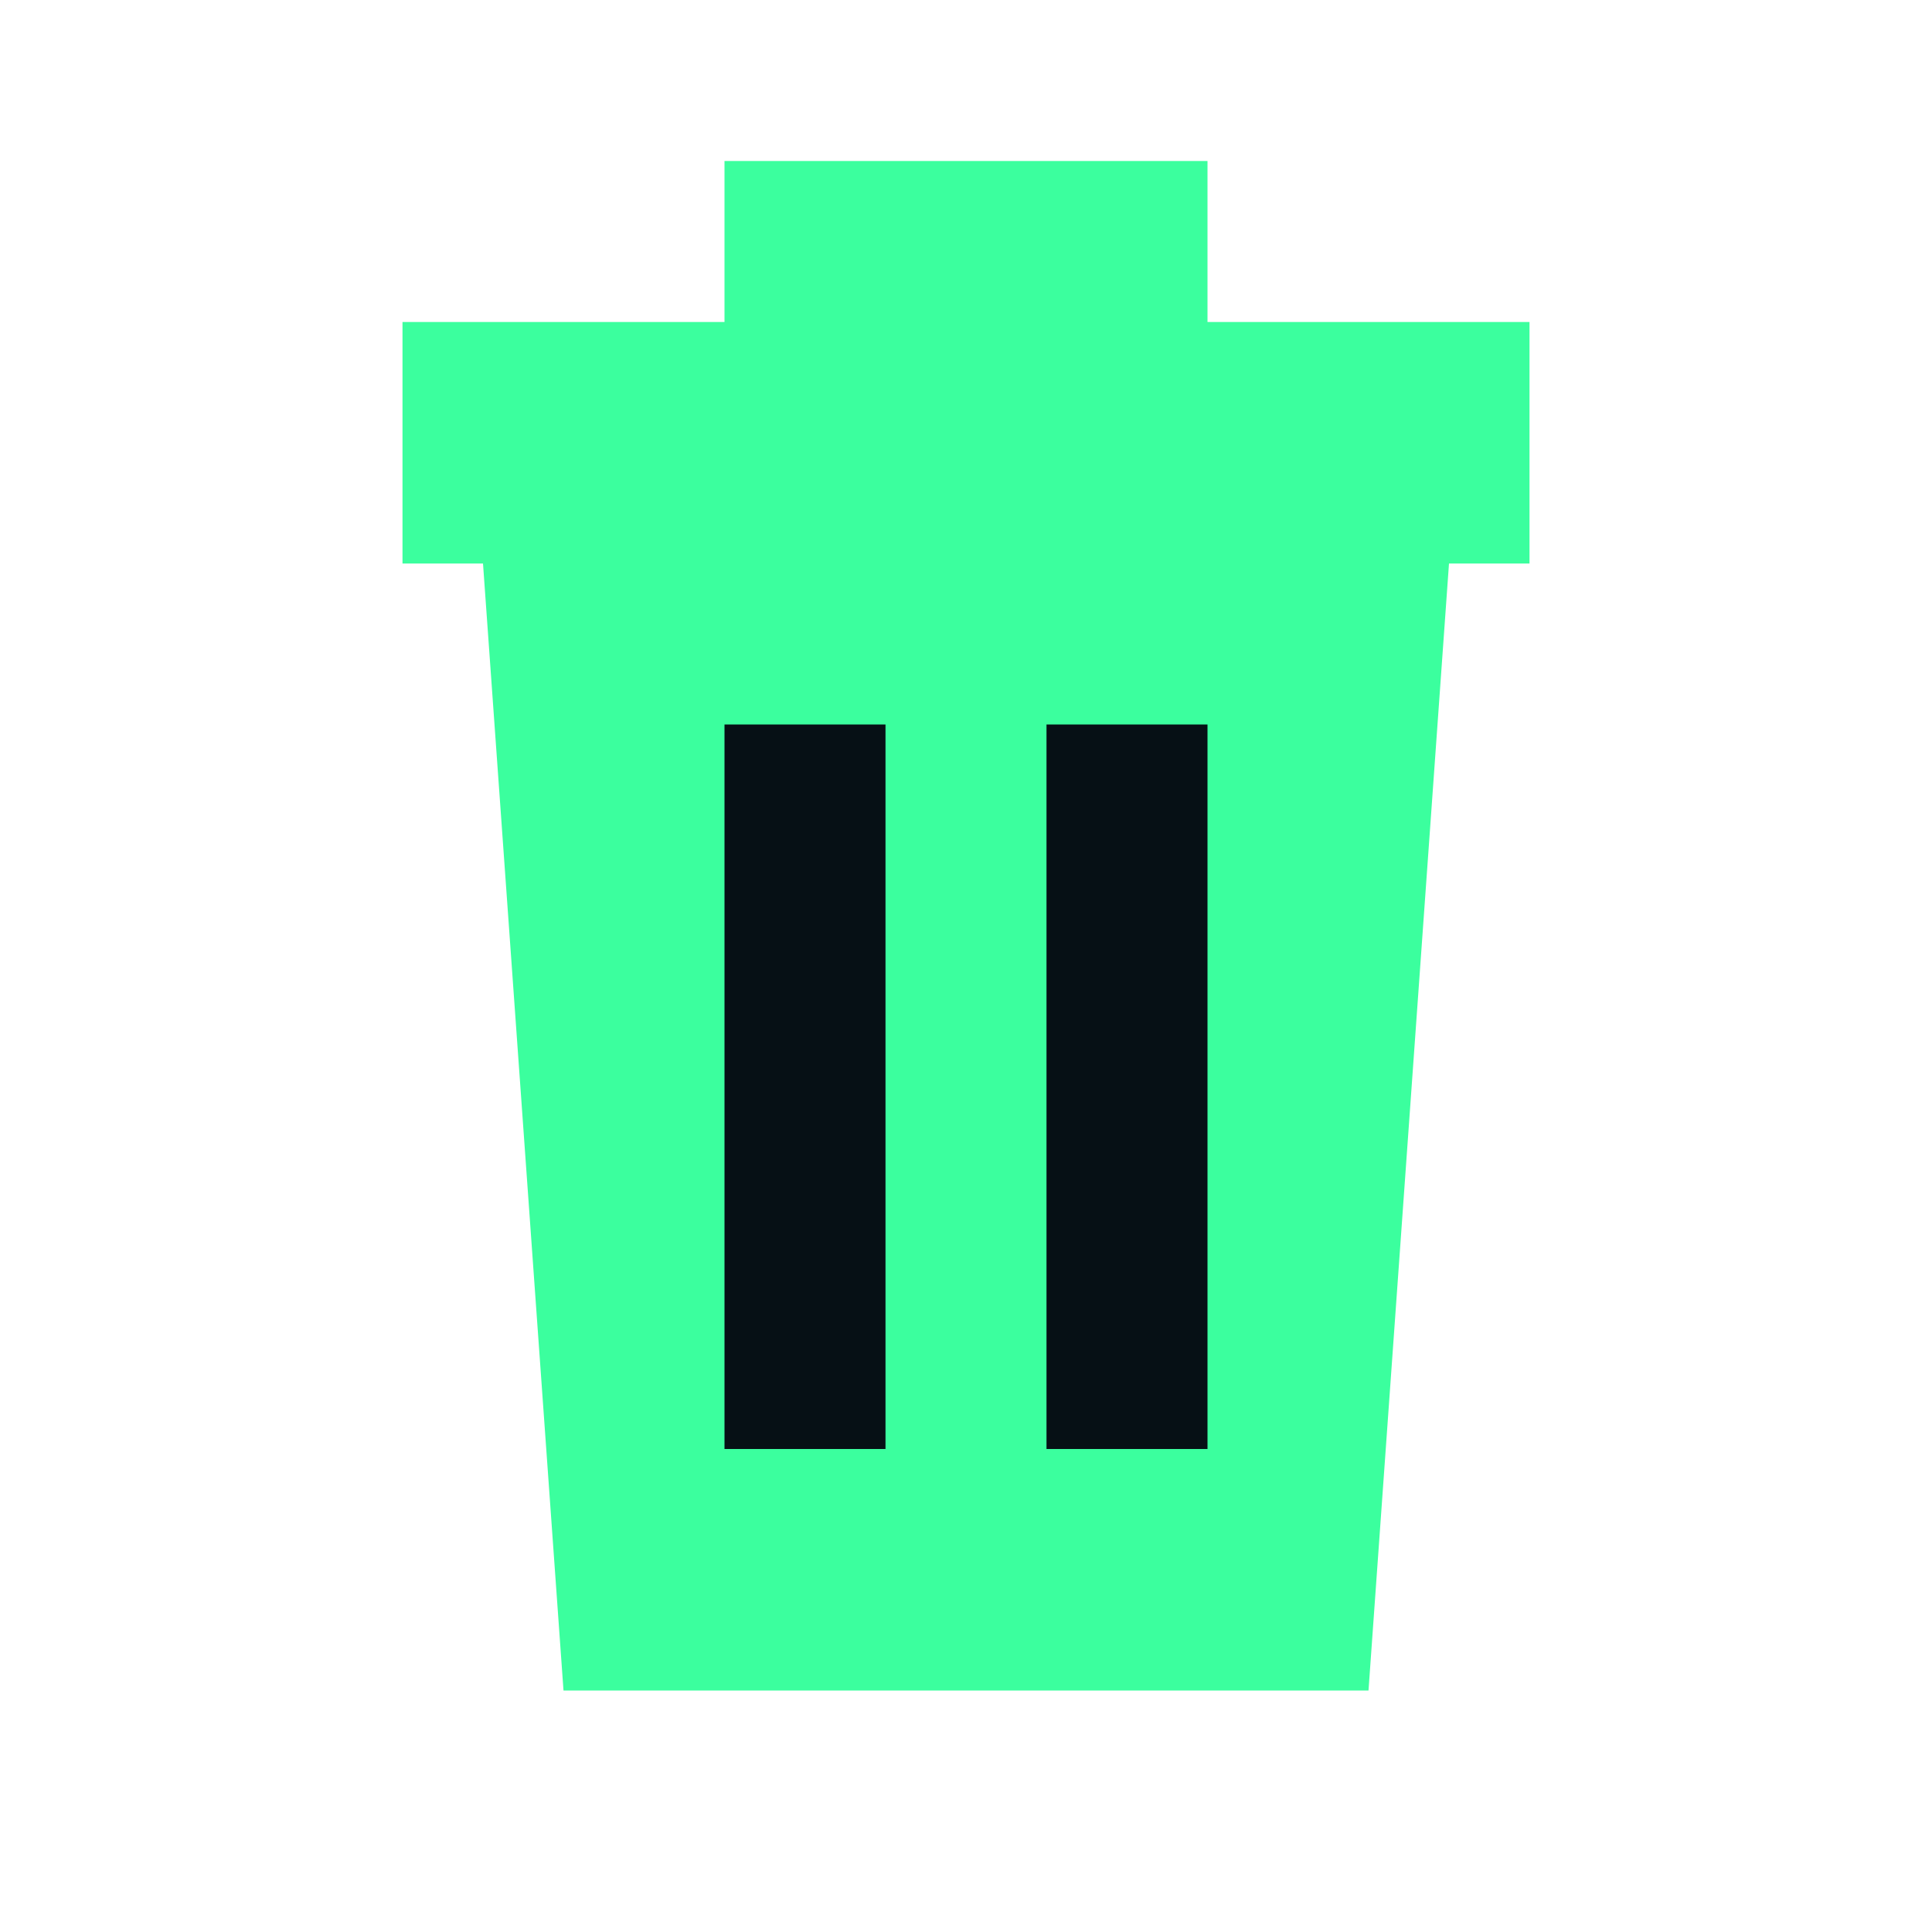
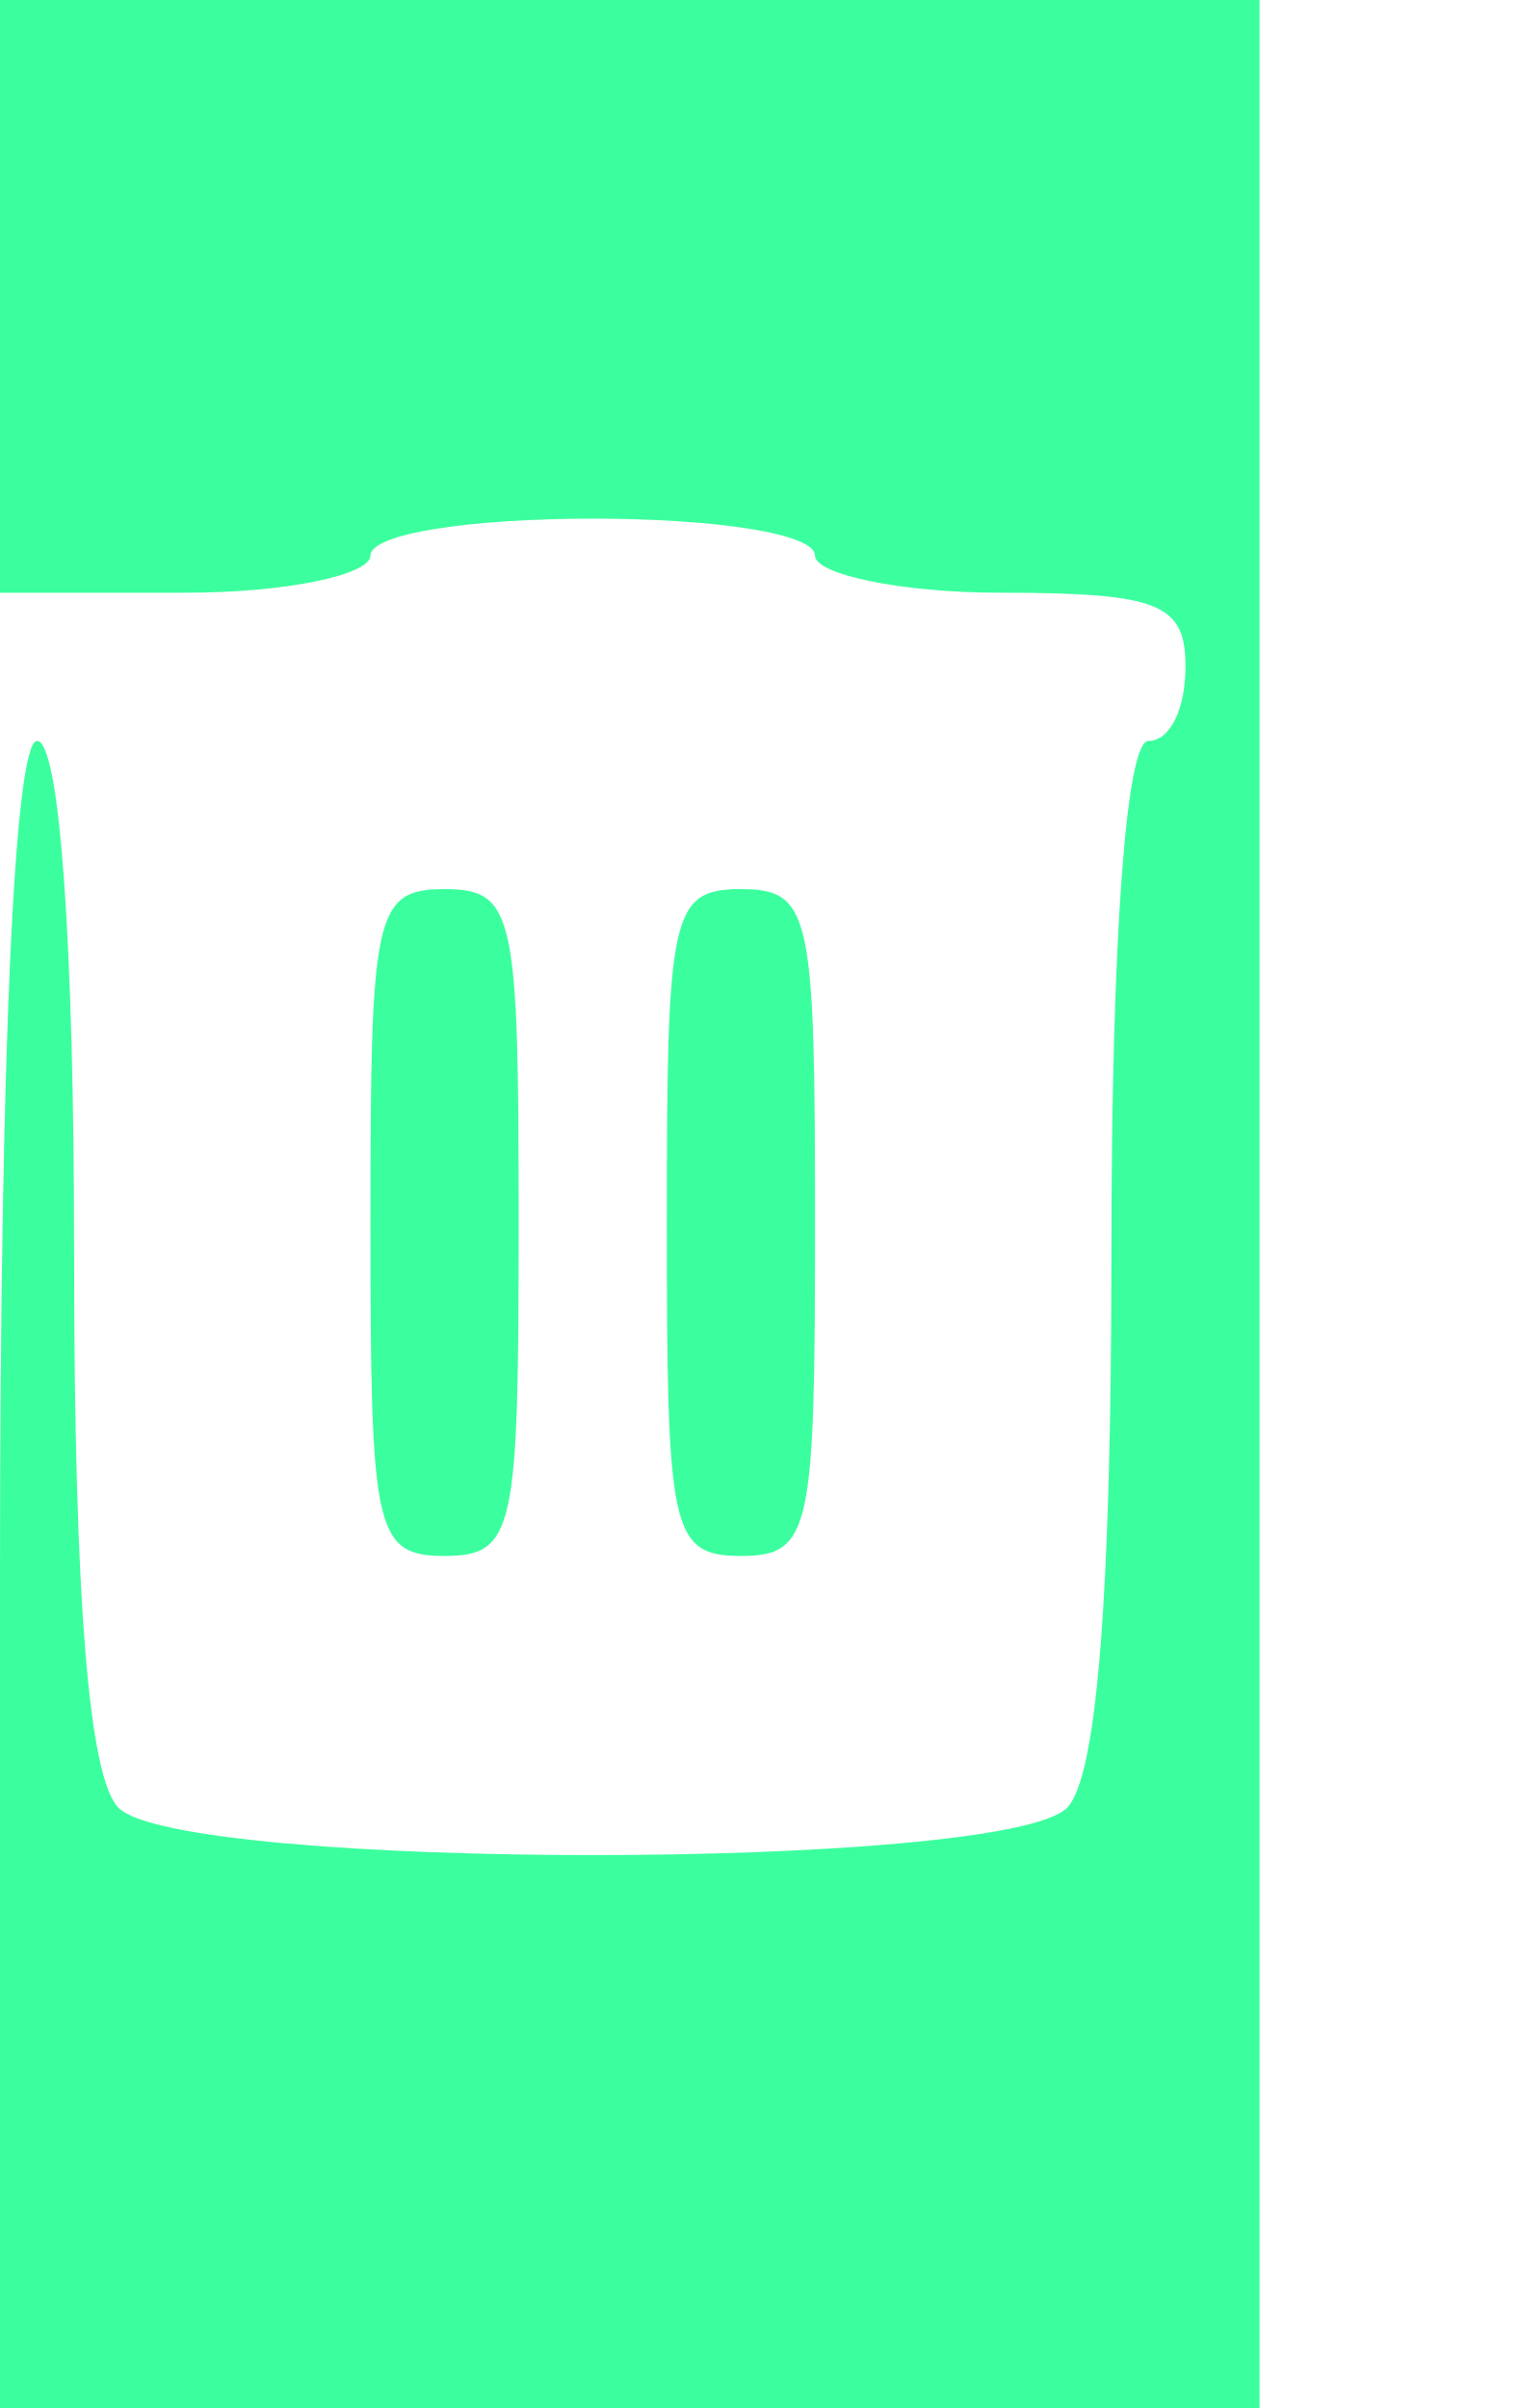
- <svg xmlns="http://www.w3.org/2000/svg" viewBox="0 0 24 24" fill="#3bff9e">
-   <path d="M6 7h12l-1 14H7zM5 4h14v3H5zM9 2h6v2H9z" />
-   <path fill="#061015" d="M9 9h2v9H9zm4 0h2v9h-2z" />
+ <svg xmlns="http://www.w3.org/2000/svg" viewBox="0 0 41 65" preserveAspectRatio="xMidYMid meet">
+   <g transform="translate(0,65) scale(0.1,-0.1)" fill="#3bff9e">
+     <path d="M0 570 l0 -80 50 0 c28 0 50 5 50 10 0 6 27 10 60 10 33 0 60 -4 60 -10 0 -5 23 -10 50 -10 43 0 50 -3 50 -20 0 -11 -4 -20 -10 -20 -6 0 -10 -53 -10 -138 0 -94 -4 -142 -12 -150 -17 -17 -239 -17 -256 0 -8 8 -12 56 -12 150 0 85 -4 138 -10 138 -6 0 -10 -82 -10 -225 l0 -225 170 0 170 0 0 325 0 325 -170 0 -170 0 0 -80z M100 320 c0 -83 1 -90 20 -90 19 0 20 7 20 90 0 83 -1 90 -20 90 -19 0 -20 -7 -20 -90z M180 320 c0 -83 1 -90 20 -90 19 0 20 7 20 90 0 83 -1 90 -20 90 -19 0 -20 -7 -20 -90z" />
+   </g>
</svg>
